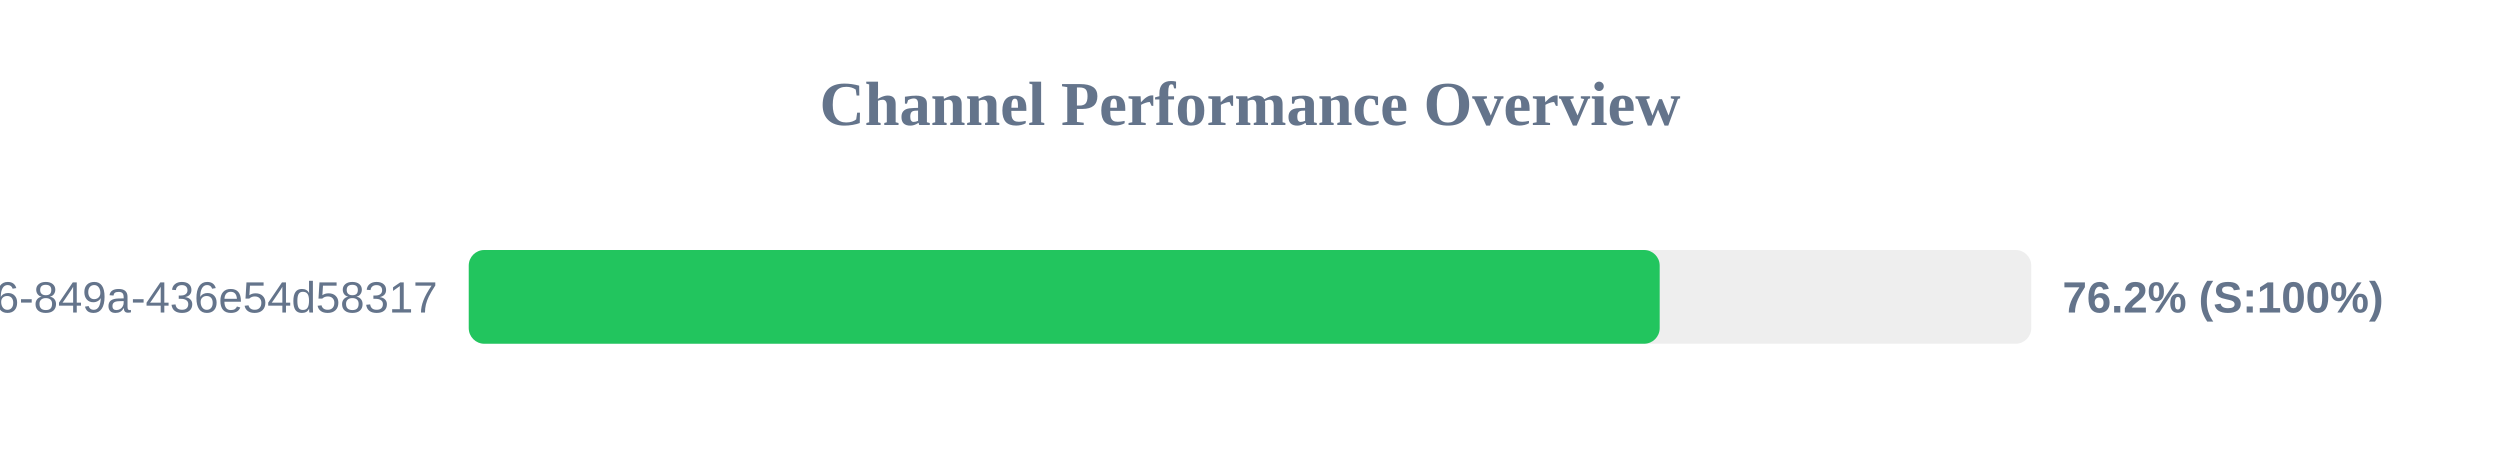
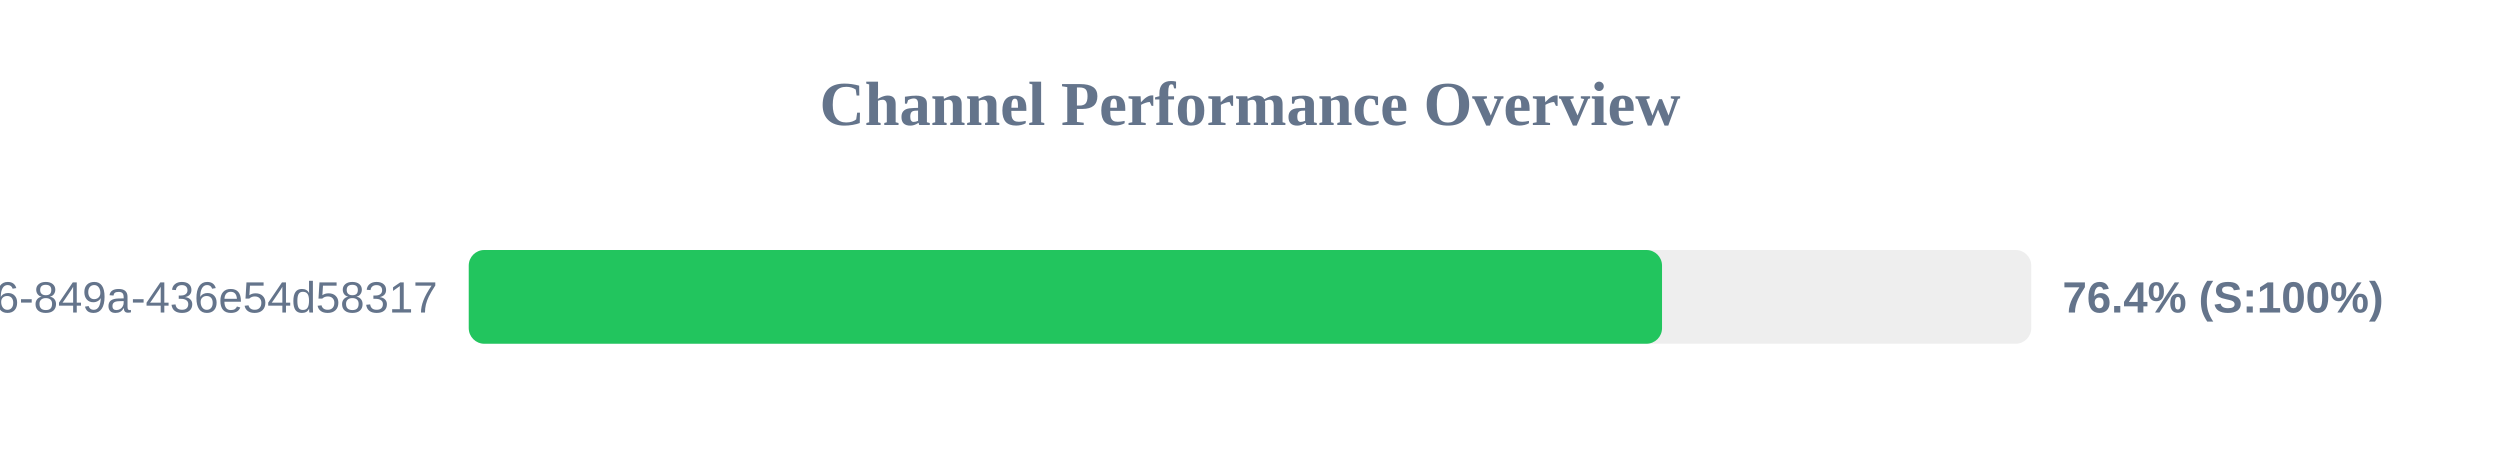
<svg xmlns="http://www.w3.org/2000/svg" width="800" height="150" version="1.1">
  <style>
        .row { font: 14px Arial; fill: #64748b; }
        .score { font: bold 14px Arial; fill: #64748b; }
    </style>
  <text x="400" y="40" text-anchor="middle" font-size="20px" font-weight="bold" fill="#64748b">Channel Performance Overview</text>
  <rect x="150" y="80" width="500" height="30" fill="#eee" rx="5" />
-   <rect x="150" y="80" width="381.1" height="30" fill="#22c55e" rx="5" />
+   <rect x="150" y="80" width="381.85" height="30" fill="#22c55e" rx="5" />
  <text x="140" y="100" text-anchor="end" class="row">?uuid=29fbd51f-03c8-4d76-849a-436e54d58317</text>
-   <text x="660" y="100" text-anchor="start" class="score">76.2% (S:100%)</text>
+   <text x="660" y="100" text-anchor="start" class="score">76.4% (S:100%)</text>
</svg>
